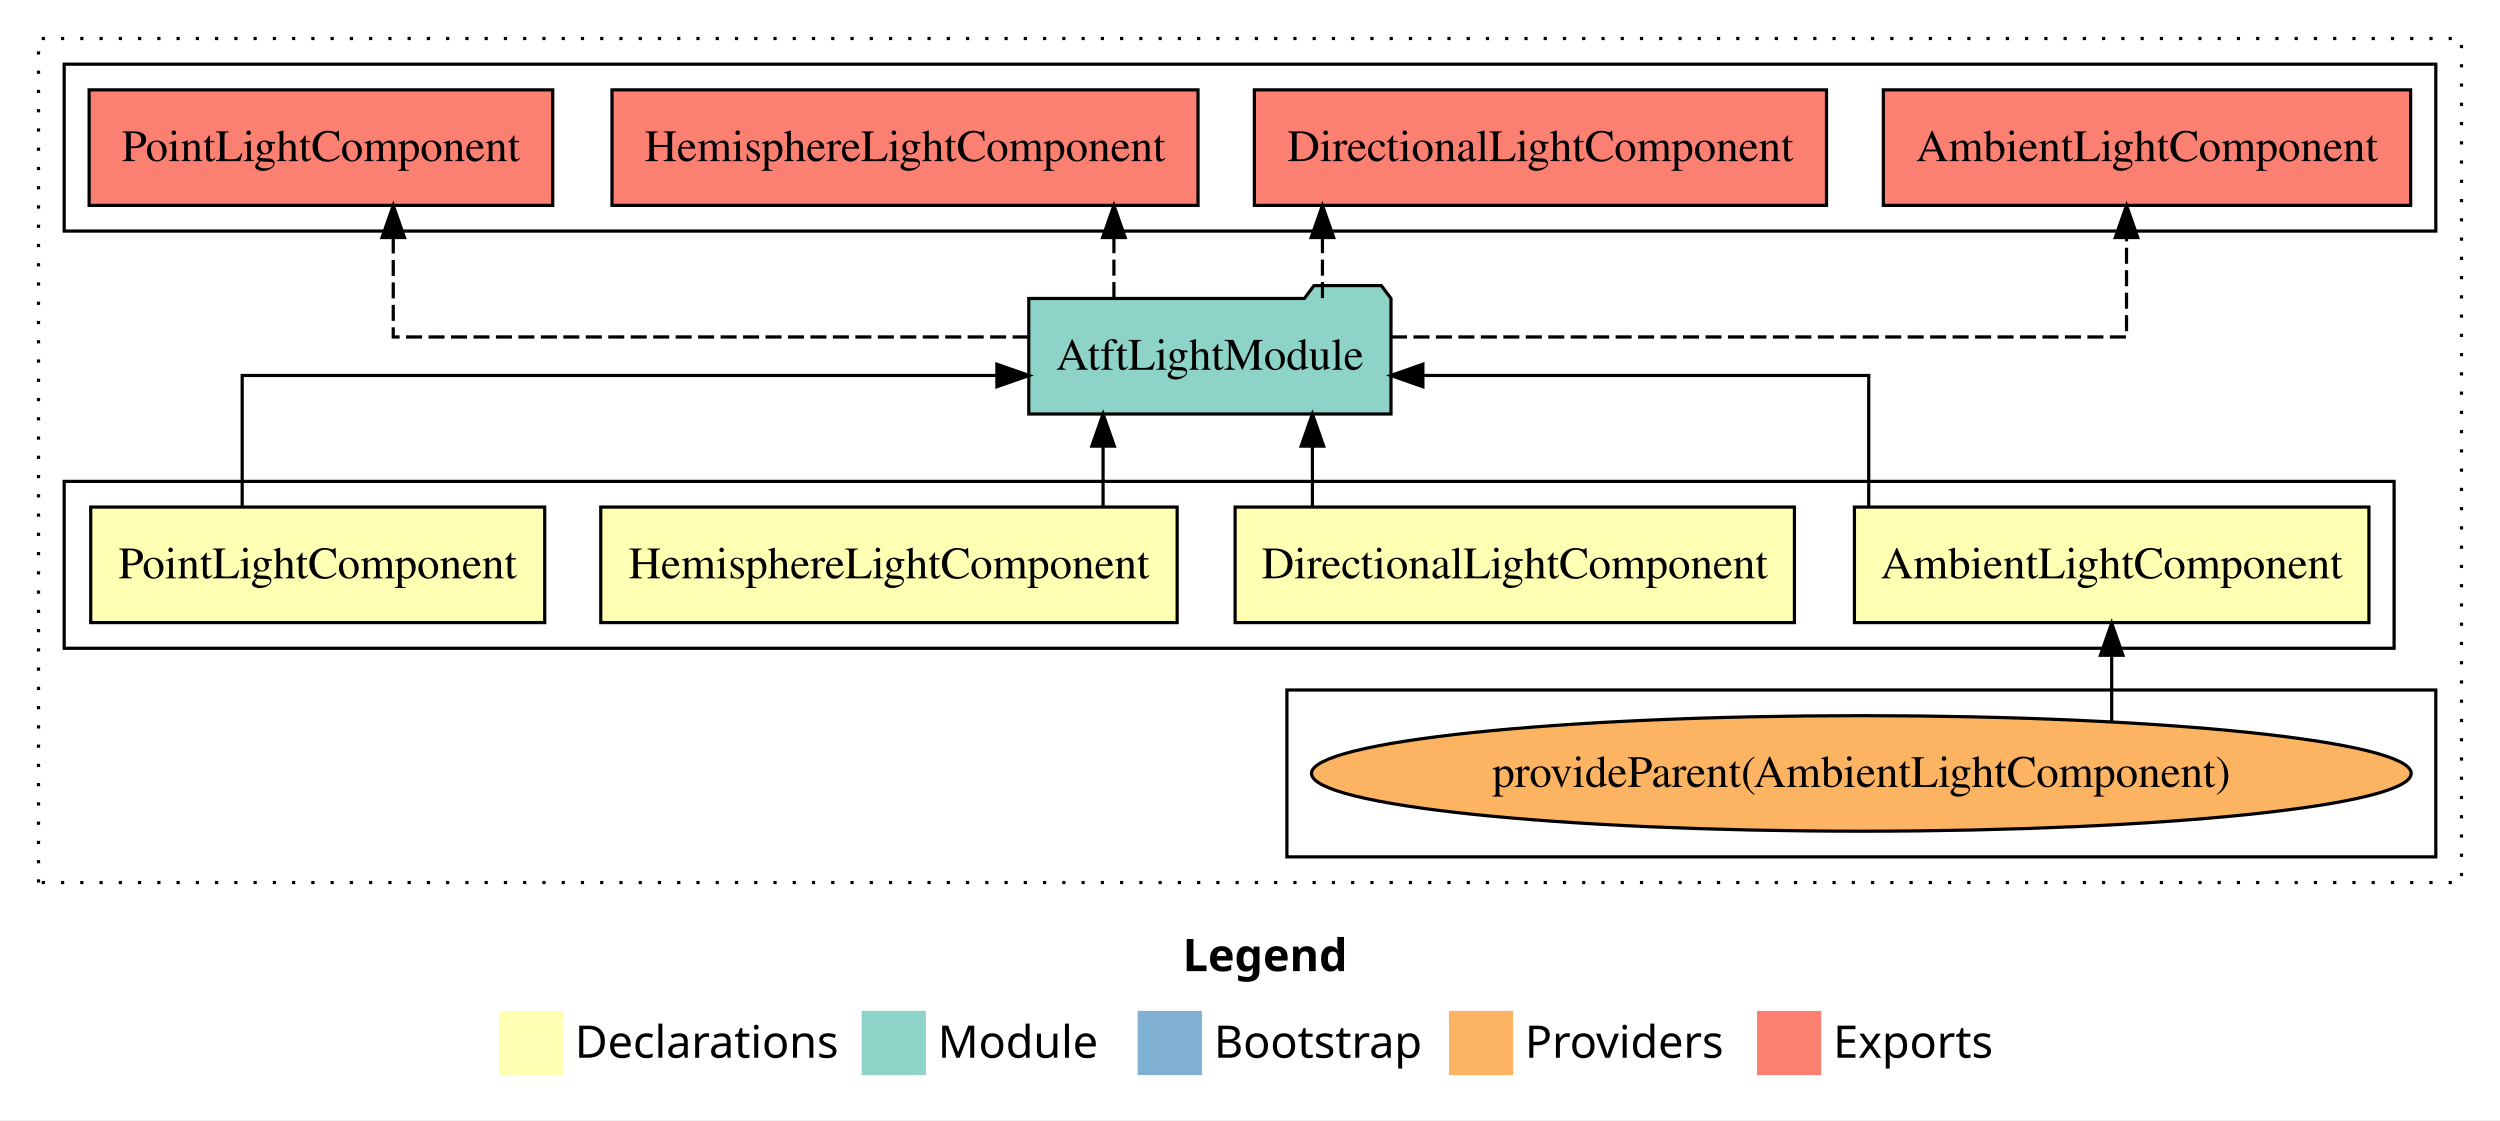
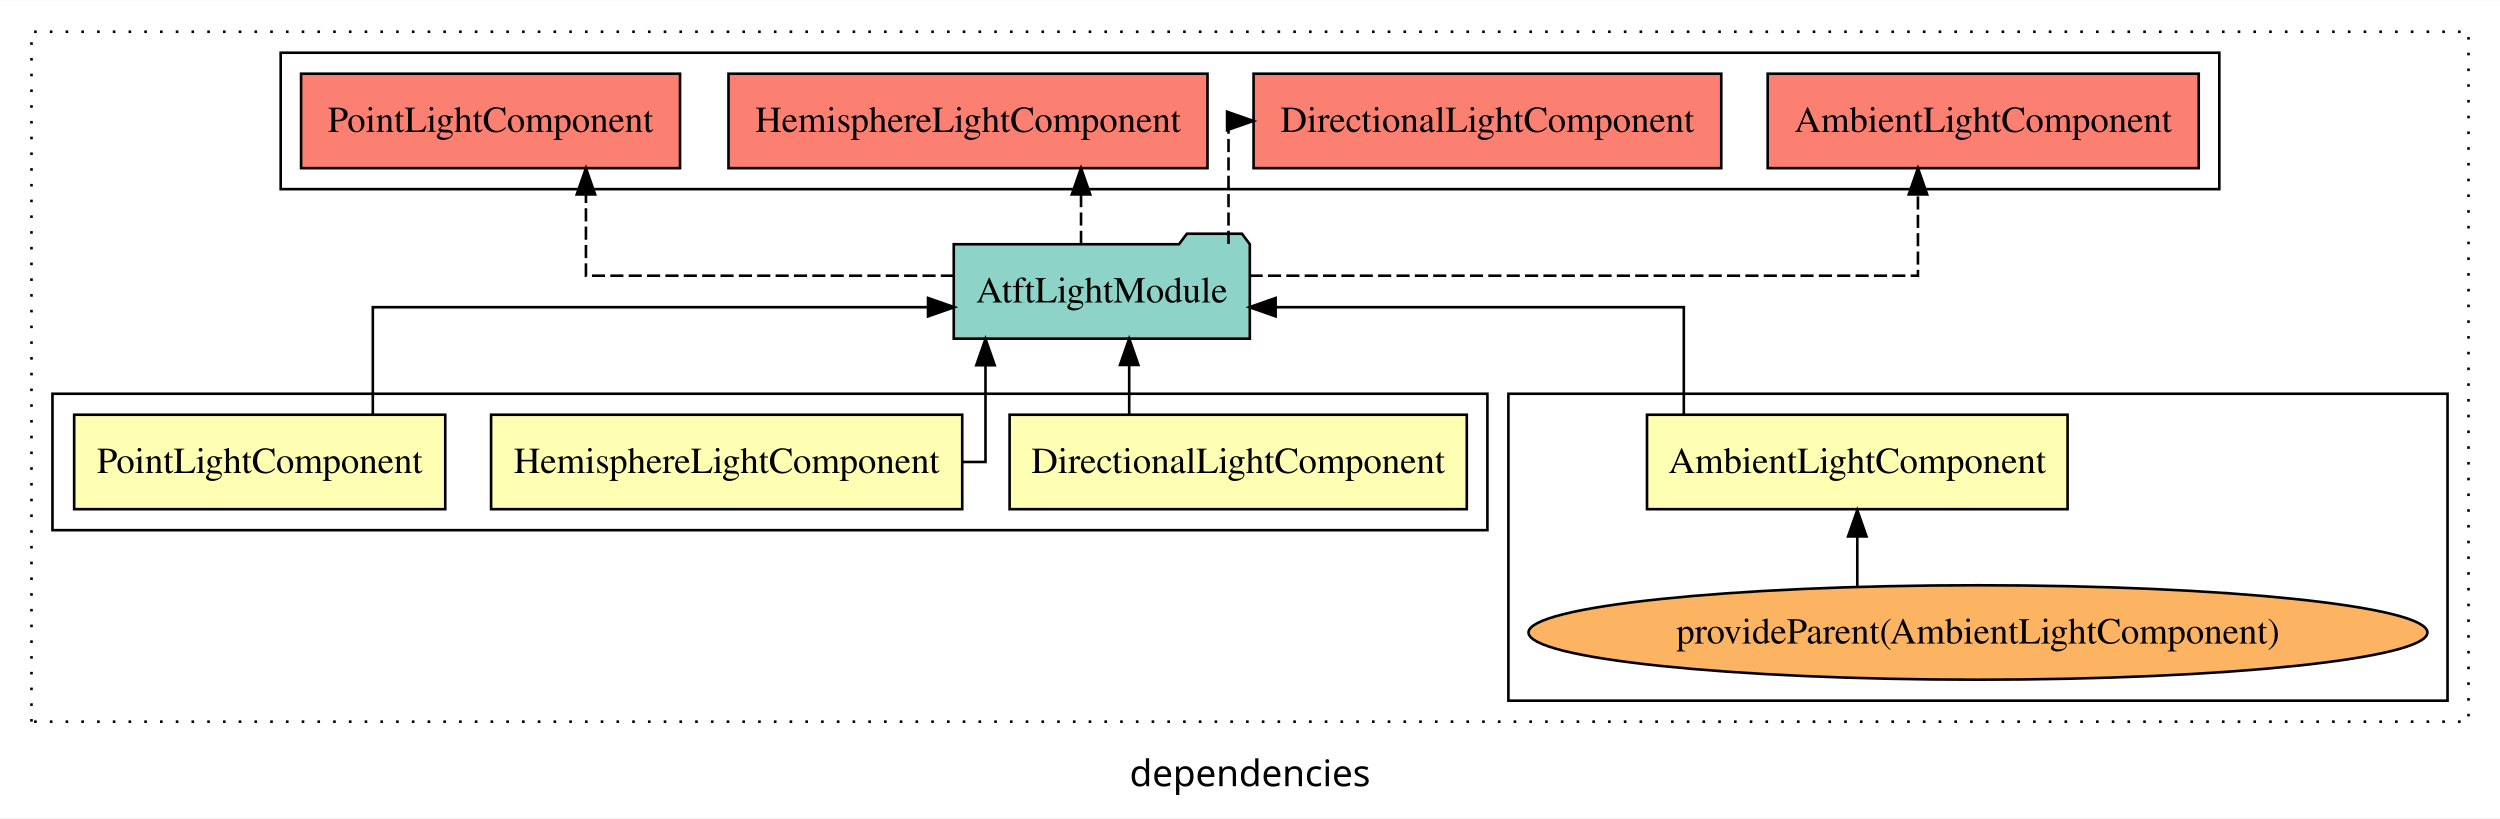
- <svg xmlns="http://www.w3.org/2000/svg" width="779pt" height="349pt" viewBox="0.00 0.00 779.00 349.00">
-   <g id="graph0" class="graph" transform="scale(1 1) rotate(0) translate(4 345)">
-     <polygon fill="#ffffff" stroke="transparent" points="-4,4 -4,-345 775,-345 775,4 -4,4" />
-     <text text-anchor="start" x="364.509" y="-42.4" font-family="sans-serif" font-weight="bold" font-size="14.00" fill="#000000">Legend</text>
-     <polygon fill="#ffffb3" stroke="transparent" points="151.5,-10 151.5,-30 171.5,-30 171.5,-10 151.5,-10" />
-     <text text-anchor="start" x="175.129" y="-15.4" font-family="sans-serif" font-size="14.00" fill="#000000">  Declarations</text>
-     <polygon fill="#8dd3c7" stroke="transparent" points="264.5,-10 264.5,-30 284.5,-30 284.5,-10 264.5,-10" />
-     <text text-anchor="start" x="288.225" y="-15.4" font-family="sans-serif" font-size="14.00" fill="#000000">  Module</text>
-     <polygon fill="#80b1d3" stroke="transparent" points="350.5,-10 350.5,-30 370.5,-30 370.5,-10 350.5,-10" />
-     <text text-anchor="start" x="374.281" y="-15.4" font-family="sans-serif" font-size="14.00" fill="#000000">  Bootstrap</text>
-     <polygon fill="#fdb462" stroke="transparent" points="447.5,-10 447.5,-30 467.5,-30 467.5,-10 447.5,-10" />
-     <text text-anchor="start" x="471.173" y="-15.4" font-family="sans-serif" font-size="14.00" fill="#000000">  Providers</text>
-     <polygon fill="#fb8072" stroke="transparent" points="543.5,-10 543.5,-30 563.5,-30 563.5,-10 543.5,-10" />
-     <text text-anchor="start" x="567.226" y="-15.4" font-family="sans-serif" font-size="14.00" fill="#000000">  Exports</text>
+ <svg xmlns="http://www.w3.org/2000/svg" width="953pt" height="312pt" viewBox="0.00 0.00 953.00 311.80">
+   <g id="graph0" class="graph" transform="scale(1 1) rotate(0) translate(4 307.8)">
+     <polygon fill="white" stroke="transparent" points="-4,4 -4,-307.8 949,-307.8 949,4 -4,4" />
+     <text text-anchor="middle" x="472.5" y="-8.2" font-family="sans-serif" font-size="14.00">dependencies</text>
    <g id="clust1" class="cluster">
-       <polygon fill="none" stroke="#000000" stroke-dasharray="1,5" points="8,-70 8,-333 763,-333 763,-70 8,-70" />
+       <polygon fill="none" stroke="black" stroke-dasharray="1,5" points="8,-32.8 8,-295.8 937,-295.8 937,-32.8 8,-32.8" />
+     </g>
+     <g id="clust8" class="cluster">
+       <polygon fill="none" stroke="black" points="103,-235.8 103,-287.8 842,-287.8 842,-235.8 103,-235.8" />
+     </g>
+     <g id="clust3" class="cluster">
+       <polygon fill="none" stroke="black" points="571,-40.8 571,-157.8 929,-157.8 929,-40.8 571,-40.8" />
    </g>
    <g id="clust2" class="cluster">
-       <polygon fill="none" stroke="#000000" points="16,-143 16,-195 742,-195 742,-143 16,-143" />
-     </g>
-     <g id="clust3" class="cluster">
-       <polygon fill="none" stroke="#000000" points="397,-78 397,-130 755,-130 755,-78 397,-78" />
-     </g>
-     <g id="clust8" class="cluster">
-       <polygon fill="none" stroke="#000000" points="16,-273 16,-325 755,-325 755,-273 16,-273" />
+       <polygon fill="none" stroke="black" points="16,-105.8 16,-157.8 563,-157.8 563,-105.8 16,-105.8" />
    </g>
    <g id="node1" class="node">
-       <polygon fill="#ffffb3" stroke="#000000" points="734.16,-187 573.84,-187 573.84,-151 734.16,-151 734.16,-187" />
-       <text text-anchor="middle" x="654" y="-164.8" font-family="Times,serif" font-size="14.00" fill="#000000">AmbientLightComponent</text>
+       <polygon fill="#ffffb3" stroke="black" points="784.16,-149.8 623.84,-149.8 623.84,-113.8 784.16,-113.8 784.16,-149.8" />
+       <text text-anchor="middle" x="704" y="-127.6" font-family="Times,serif" font-size="14.00">AmbientLightComponent</text>
    </g>
    <g id="node5" class="node">
-       <polygon fill="#8dd3c7" stroke="#000000" points="429.433,-252 426.433,-256 405.433,-256 402.433,-252 316.567,-252 316.567,-216 429.433,-216 429.433,-252" />
-       <text text-anchor="middle" x="373" y="-229.8" font-family="Times,serif" font-size="14.00" fill="#000000">AtftLightModule</text>
+       <polygon fill="#8dd3c7" stroke="black" points="472.43,-214.8 469.43,-218.8 448.43,-218.8 445.43,-214.8 359.57,-214.8 359.57,-178.8 472.43,-178.8 472.43,-214.8" />
+       <text text-anchor="middle" x="416" y="-192.6" font-family="Times,serif" font-size="14.00">AtftLightModule</text>
    </g>
    <g id="edge1" class="edge">
-       <path fill="none" stroke="#000000" d="M578.295,-187.023C578.295,-204.373 578.295,-228 578.295,-228 578.295,-228 439.369,-228 439.369,-228" />
-       <polygon fill="#000000" stroke="#000000" points="439.369,-224.5 429.369,-228 439.369,-231.5 439.369,-224.5" />
+       <path fill="none" stroke="black" d="M637.87,-149.82C637.87,-167.17 637.87,-190.8 637.87,-190.8 637.87,-190.8 482.27,-190.8 482.27,-190.8" />
+       <polygon fill="black" stroke="black" points="482.27,-187.3 472.27,-190.8 482.27,-194.3 482.27,-187.3" />
    </g>
    <g id="node2" class="node">
-       <polygon fill="#ffffb3" stroke="#000000" points="555.14,-187 380.86,-187 380.86,-151 555.14,-151 555.14,-187" />
-       <text text-anchor="middle" x="468" y="-164.8" font-family="Times,serif" font-size="14.00" fill="#000000">DirectionalLightComponent</text>
+       <polygon fill="#ffffb3" stroke="black" points="555.14,-149.8 380.86,-149.8 380.86,-113.8 555.14,-113.8 555.14,-149.8" />
+       <text text-anchor="middle" x="468" y="-127.6" font-family="Times,serif" font-size="14.00">DirectionalLightComponent</text>
    </g>
    <g id="edge3" class="edge">
-       <path fill="none" stroke="#000000" d="M404.948,-187.106C404.948,-187.106 404.948,-205.991 404.948,-205.991" />
-       <polygon fill="#000000" stroke="#000000" points="401.448,-205.991 404.948,-215.991 408.448,-205.991 401.448,-205.991" />
+       <path fill="none" stroke="black" d="M426.45,-149.91C426.45,-149.91 426.45,-168.79 426.45,-168.79" />
+       <polygon fill="black" stroke="black" points="422.95,-168.79 426.45,-178.79 429.95,-168.79 422.95,-168.79" />
    </g>
    <g id="node3" class="node">
-       <polygon fill="#ffffb3" stroke="#000000" points="362.803,-187 183.197,-187 183.197,-151 362.803,-151 362.803,-187" />
-       <text text-anchor="middle" x="273" y="-164.8" font-family="Times,serif" font-size="14.00" fill="#000000">HemisphereLightComponent</text>
+       <polygon fill="#ffffb3" stroke="black" points="362.8,-149.8 183.2,-149.8 183.2,-113.8 362.8,-113.8 362.8,-149.8" />
+       <text text-anchor="middle" x="273" y="-127.6" font-family="Times,serif" font-size="14.00">HemisphereLightComponent</text>
    </g>
    <g id="edge4" class="edge">
-       <path fill="none" stroke="#000000" d="M339.718,-187.106C339.718,-187.106 339.718,-205.991 339.718,-205.991" />
-       <polygon fill="#000000" stroke="#000000" points="336.218,-205.991 339.718,-215.991 343.218,-205.991 336.218,-205.991" />
+       <path fill="none" stroke="black" d="M362.91,-131.8C368.34,-131.8 371.67,-131.8 371.67,-131.8 371.67,-131.8 371.67,-168.69 371.67,-168.69" />
+       <polygon fill="black" stroke="black" points="368.17,-168.69 371.67,-178.69 375.17,-168.69 368.17,-168.69" />
    </g>
    <g id="node4" class="node">
-       <polygon fill="#ffffb3" stroke="#000000" points="165.73,-187 24.27,-187 24.27,-151 165.73,-151 165.73,-187" />
-       <text text-anchor="middle" x="95" y="-164.8" font-family="Times,serif" font-size="14.00" fill="#000000">PointLightComponent</text>
+       <polygon fill="#ffffb3" stroke="black" points="165.73,-149.8 24.27,-149.8 24.27,-113.8 165.73,-113.8 165.73,-149.8" />
+       <text text-anchor="middle" x="95" y="-127.6" font-family="Times,serif" font-size="14.00">PointLightComponent</text>
    </g>
    <g id="edge5" class="edge">
-       <path fill="none" stroke="#000000" d="M71.462,-187.023C71.462,-204.373 71.462,-228 71.462,-228 71.462,-228 306.637,-228 306.637,-228" />
-       <polygon fill="#000000" stroke="#000000" points="306.637,-231.5 316.637,-228 306.637,-224.5 306.637,-231.5" />
+       <path fill="none" stroke="black" d="M138.12,-149.82C138.12,-167.17 138.12,-190.8 138.12,-190.8 138.12,-190.8 349.77,-190.8 349.77,-190.8" />
+       <polygon fill="black" stroke="black" points="349.77,-194.3 359.77,-190.8 349.77,-187.3 349.77,-194.3" />
    </g>
    <g id="node7" class="node">
-       <polygon fill="#fb8072" stroke="#000000" points="747.159,-317 582.841,-317 582.841,-281 747.159,-281 747.159,-317" />
-       <text text-anchor="middle" x="665" y="-294.8" font-family="Times,serif" font-size="14.00" fill="#000000">AmbientLightComponent </text>
+       <polygon fill="#fb8072" stroke="black" points="834.16,-279.8 669.84,-279.8 669.84,-243.8 834.16,-243.8 834.16,-279.8" />
+       <text text-anchor="middle" x="752" y="-257.6" font-family="Times,serif" font-size="14.00">AmbientLightComponent </text>
    </g>
    <g id="edge6" class="edge">
-       <path fill="none" stroke="#000000" stroke-dasharray="5,2" d="M429.43,-240C512.67,-240 658.625,-240 658.625,-240 658.625,-240 658.625,-270.978 658.625,-270.978" />
-       <polygon fill="#000000" stroke="#000000" points="655.125,-270.977 658.625,-280.978 662.125,-270.978 655.125,-270.977" />
+       <path fill="none" stroke="black" stroke-dasharray="5,2" d="M472.34,-202.8C562,-202.8 727.12,-202.8 727.12,-202.8 727.12,-202.8 727.12,-233.78 727.12,-233.78" />
+       <polygon fill="black" stroke="black" points="723.63,-233.78 727.12,-243.78 730.63,-233.78 723.63,-233.78" />
    </g>
    <g id="node8" class="node">
-       <polygon fill="#fb8072" stroke="#000000" points="565.14,-317 386.86,-317 386.86,-281 565.14,-281 565.14,-317" />
-       <text text-anchor="middle" x="476" y="-294.8" font-family="Times,serif" font-size="14.00" fill="#000000">DirectionalLightComponent </text>
+       <polygon fill="#fb8072" stroke="black" points="652.14,-279.8 473.86,-279.8 473.86,-243.8 652.14,-243.8 652.14,-279.8" />
+       <text text-anchor="middle" x="563" y="-257.6" font-family="Times,serif" font-size="14.00">DirectionalLightComponent </text>
    </g>
    <g id="edge7" class="edge">
-       <path fill="none" stroke="#000000" stroke-dasharray="5,2" d="M408.073,-252.106C408.073,-252.106 408.073,-270.991 408.073,-270.991" />
-       <polygon fill="#000000" stroke="#000000" points="404.573,-270.991 408.073,-280.991 411.573,-270.991 404.573,-270.991" />
+       <path fill="none" stroke="black" stroke-dasharray="5,2" d="M464.31,-214.91C464.31,-234.14 464.31,-261.8 464.31,-261.8 464.31,-261.8 465.26,-261.8 465.26,-261.8" />
+       <polygon fill="black" stroke="black" points="463.77,-265.3 473.77,-261.8 463.77,-258.3 463.77,-265.3" />
    </g>
    <g id="node9" class="node">
-       <polygon fill="#fb8072" stroke="#000000" points="369.303,-317 186.697,-317 186.697,-281 369.303,-281 369.303,-317" />
-       <text text-anchor="middle" x="278" y="-294.8" font-family="Times,serif" font-size="14.00" fill="#000000">HemisphereLightComponent </text>
+       <polygon fill="#fb8072" stroke="black" points="456.3,-279.8 273.7,-279.8 273.7,-243.8 456.3,-243.8 456.3,-279.8" />
+       <text text-anchor="middle" x="365" y="-257.6" font-family="Times,serif" font-size="14.00">HemisphereLightComponent </text>
    </g>
    <g id="edge8" class="edge">
-       <path fill="none" stroke="#000000" stroke-dasharray="5,2" d="M343.093,-252.106C343.093,-252.106 343.093,-270.991 343.093,-270.991" />
-       <polygon fill="#000000" stroke="#000000" points="339.593,-270.991 343.093,-280.991 346.593,-270.991 339.593,-270.991" />
+       <path fill="none" stroke="black" stroke-dasharray="5,2" d="M408.09,-214.91C408.09,-214.91 408.09,-233.79 408.09,-233.79" />
+       <polygon fill="black" stroke="black" points="404.59,-233.79 408.09,-243.79 411.59,-233.79 404.59,-233.79" />
    </g>
    <g id="node10" class="node">
-       <polygon fill="#fb8072" stroke="#000000" points="168.23,-317 23.77,-317 23.77,-281 168.23,-281 168.23,-317" />
-       <text text-anchor="middle" x="96" y="-294.8" font-family="Times,serif" font-size="14.00" fill="#000000">PointLightComponent </text>
+       <polygon fill="#fb8072" stroke="black" points="255.23,-279.8 110.77,-279.8 110.77,-243.8 255.23,-243.8 255.23,-279.8" />
+       <text text-anchor="middle" x="183" y="-257.6" font-family="Times,serif" font-size="14.00">PointLightComponent </text>
    </g>
    <g id="edge9" class="edge">
-       <path fill="none" stroke="#000000" stroke-dasharray="5,2" d="M316.527,-240C241.56,-240 118.538,-240 118.538,-240 118.538,-240 118.538,-270.978 118.538,-270.978" />
-       <polygon fill="#000000" stroke="#000000" points="115.038,-270.977 118.538,-280.978 122.038,-270.978 115.038,-270.977" />
+       <path fill="none" stroke="black" stroke-dasharray="5,2" d="M359.65,-202.8C301.54,-202.8 219.36,-202.8 219.36,-202.8 219.36,-202.8 219.36,-233.78 219.36,-233.78" />
+       <polygon fill="black" stroke="black" points="215.86,-233.78 219.36,-243.78 222.86,-233.78 215.86,-233.78" />
    </g>
    <g id="node6" class="node">
-       <ellipse fill="#fdb462" stroke="#000000" cx="576" cy="-104" rx="171.334" ry="18" />
-       <text text-anchor="middle" x="576" y="-99.8" font-family="Times,serif" font-size="14.00" fill="#000000">provideParent(AmbientLightComponent)</text>
+       <ellipse fill="#fdb462" stroke="black" cx="750" cy="-66.8" rx="171.33" ry="18" />
+       <text text-anchor="middle" x="750" y="-62.6" font-family="Times,serif" font-size="14.00">provideParent(AmbientLightComponent)</text>
    </g>
    <g id="edge2" class="edge">
-       <path fill="none" stroke="#000000" d="M654,-120.067C654,-120.067 654,-140.824 654,-140.824" />
-       <polygon fill="#000000" stroke="#000000" points="650.5,-140.824 654,-150.824 657.5,-140.824 650.5,-140.824" />
+       <path fill="none" stroke="black" d="M704,-84.22C704,-84.22 704,-103.42 704,-103.42" />
+       <polygon fill="black" stroke="black" points="700.5,-103.42 704,-113.42 707.5,-103.42 700.5,-103.42" />
    </g>
  </g>
</svg>
